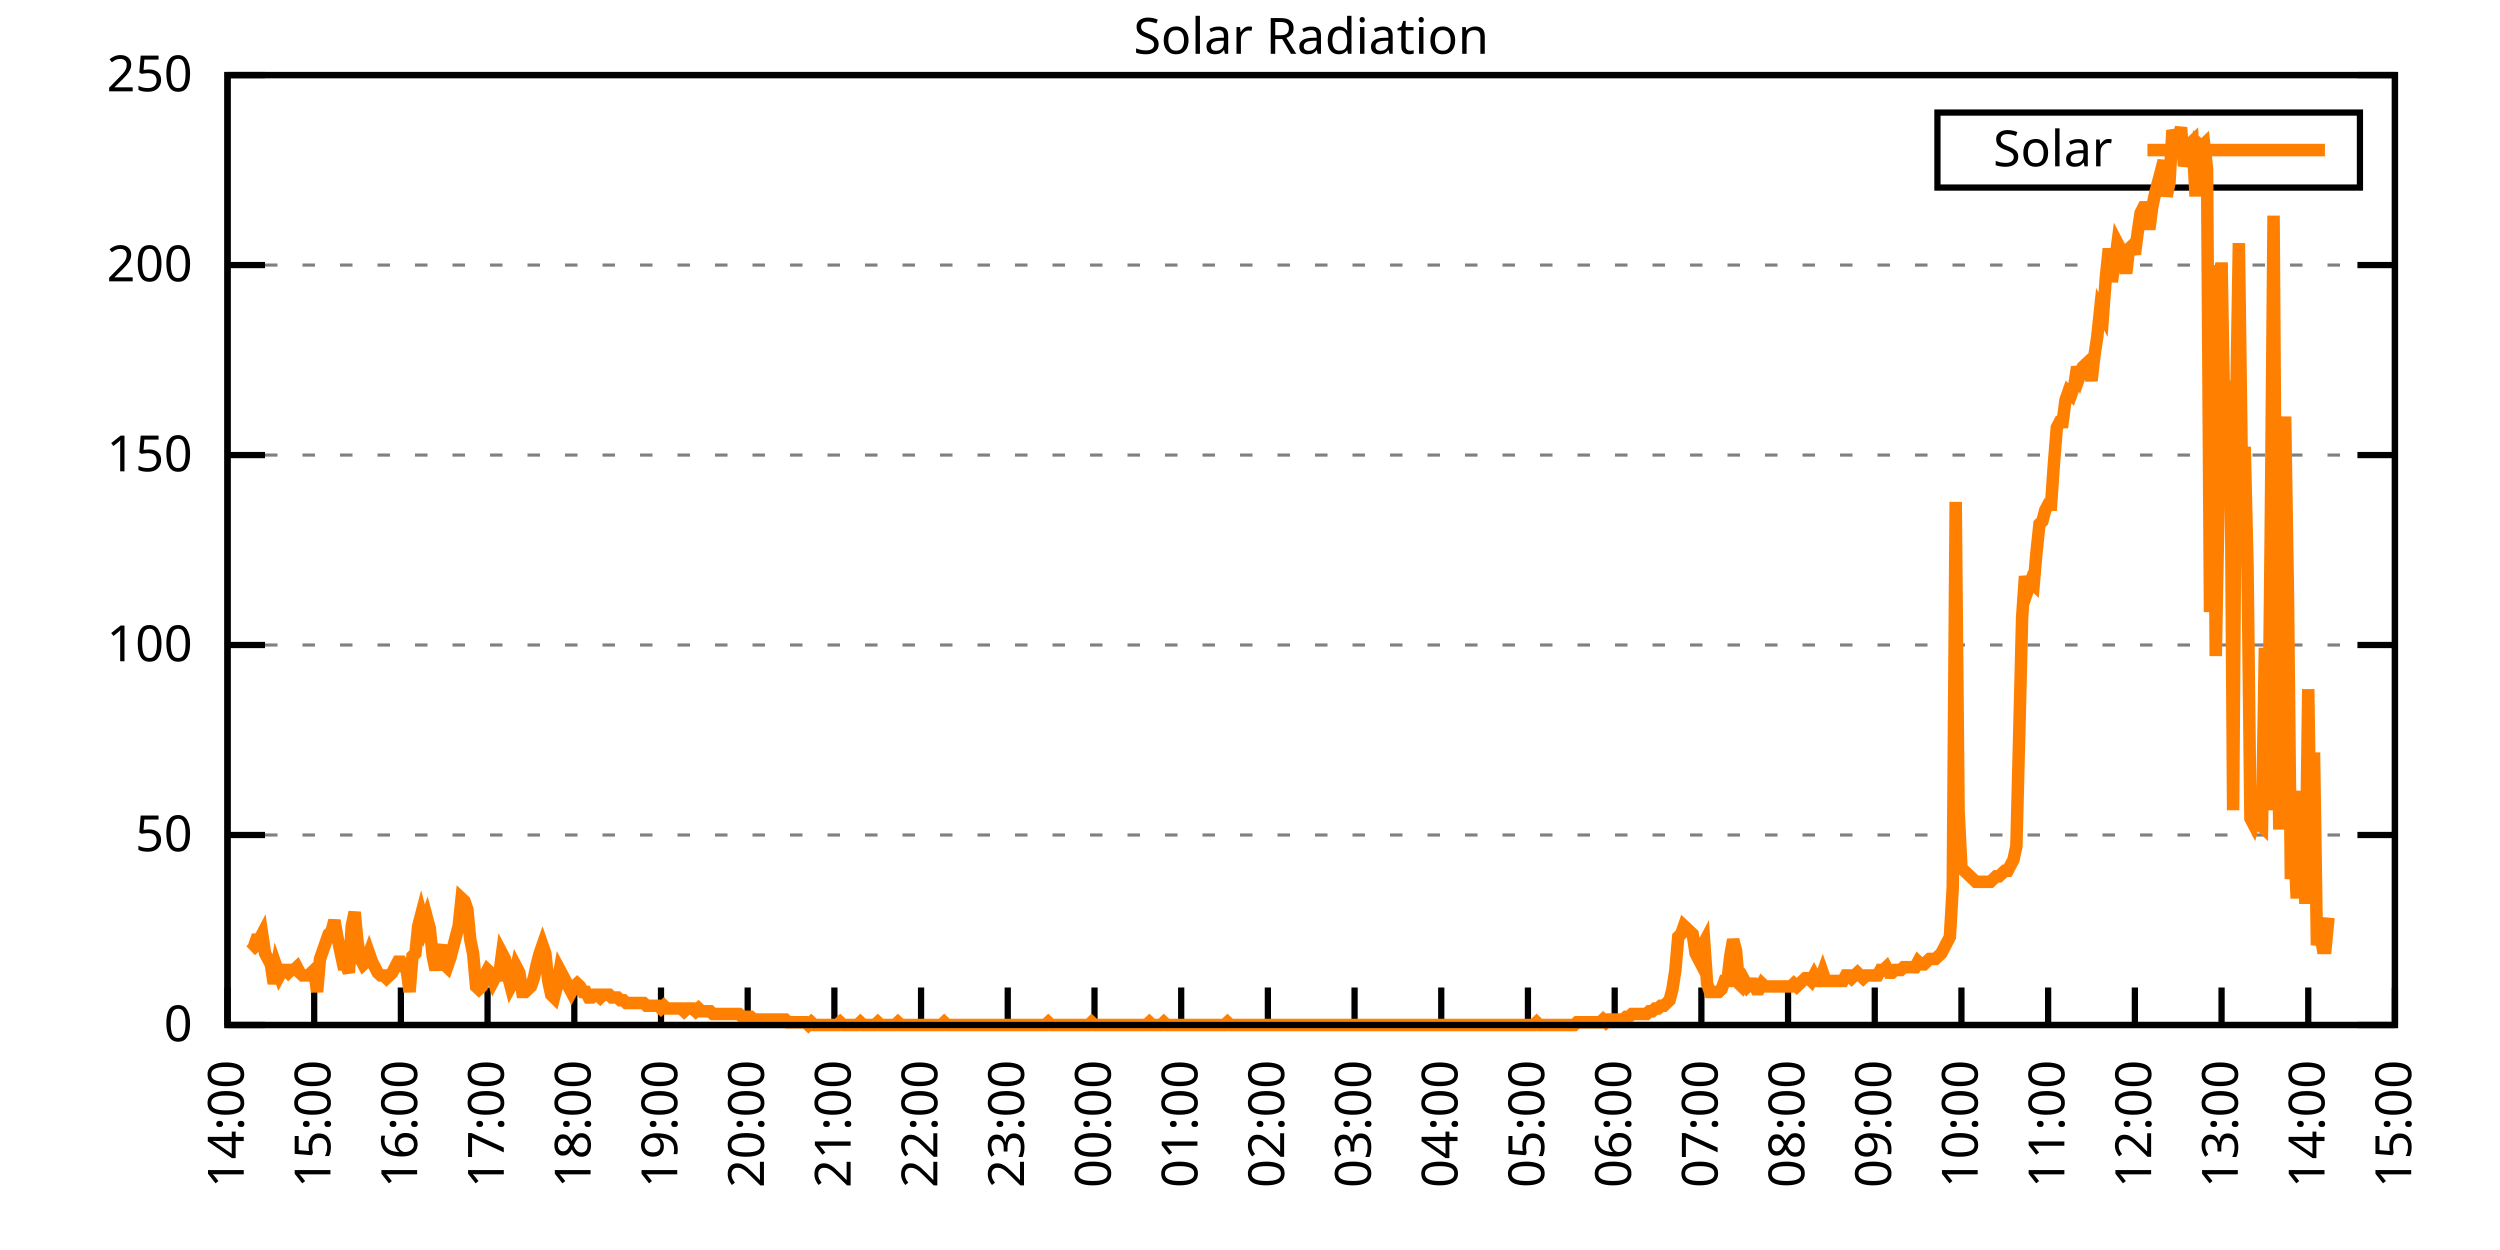
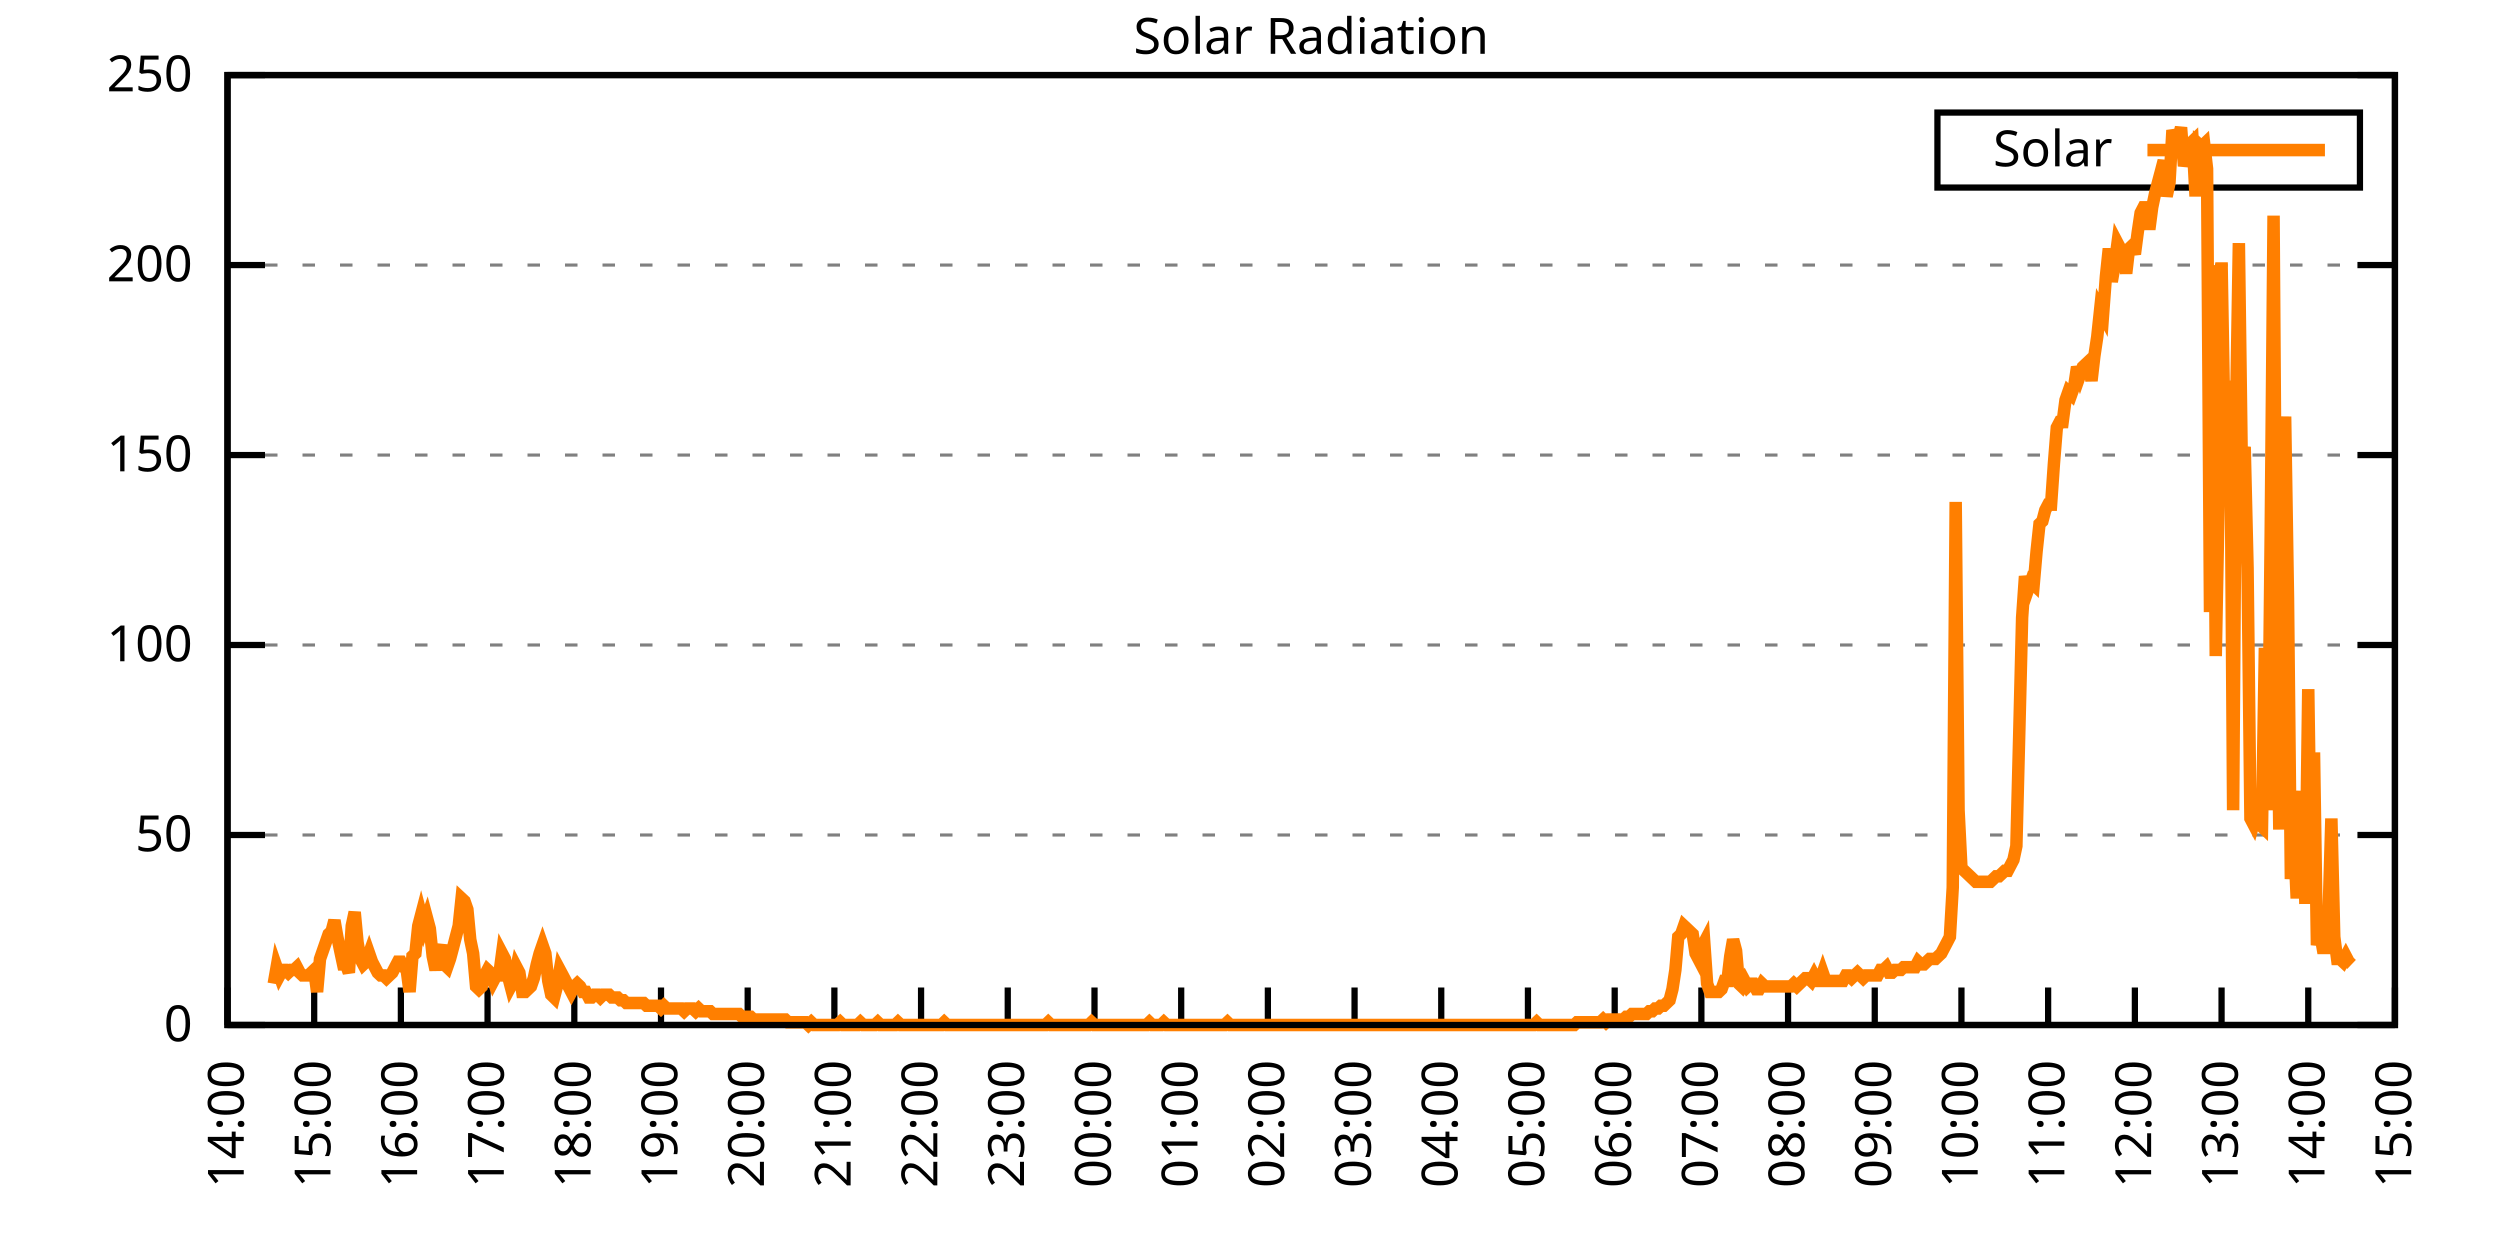
<svg xmlns="http://www.w3.org/2000/svg" xmlns:xlink="http://www.w3.org/1999/xlink" width="400" height="200" viewBox="0 0 400 200">
  <g id="gnuplot_canvas">
    <rect x="0" y="0" width="400" height="200" fill="none" />
    <defs>
      <circle id="gpDot" r="0.5" stroke-width="0.5" stroke="currentColor" />
      <path id="gpPt0" stroke-width="0.333" stroke="currentColor" d="M-1,0 h2 M0,-1 v2" />
      <path id="gpPt1" stroke-width="0.333" stroke="currentColor" d="M-1,-1 L1,1 M1,-1 L-1,1" />
      <path id="gpPt2" stroke-width="0.333" stroke="currentColor" d="M-1,0 L1,0 M0,-1 L0,1 M-1,-1 L1,1 M-1,1 L1,-1" />
      <rect id="gpPt3" stroke-width="0.333" stroke="currentColor" x="-1" y="-1" width="2" height="2" />
      <rect id="gpPt4" stroke-width="0.333" stroke="currentColor" fill="currentColor" x="-1" y="-1" width="2" height="2" />
      <circle id="gpPt5" stroke-width="0.333" stroke="currentColor" cx="0" cy="0" r="1" />
      <use xlink:href="#gpPt5" id="gpPt6" fill="currentColor" stroke="none" />
      <path id="gpPt7" stroke-width="0.333" stroke="currentColor" d="M0,-1.33 L-1.33,0.67 L1.33,0.67 z" />
      <use xlink:href="#gpPt7" id="gpPt8" fill="currentColor" stroke="none" />
      <use xlink:href="#gpPt7" id="gpPt9" stroke="currentColor" transform="rotate(180)" />
      <use xlink:href="#gpPt9" id="gpPt10" fill="currentColor" stroke="none" />
      <use xlink:href="#gpPt3" id="gpPt11" stroke="currentColor" transform="rotate(45)" />
      <use xlink:href="#gpPt11" id="gpPt12" fill="currentColor" stroke="none" />
      <path id="gpPt13" stroke-width="0.333" stroke="currentColor" d="M0,1.330 L1.265,0.411 L0.782,-1.067 L-0.782,-1.076 L-1.265,0.411 z" />
      <use xlink:href="#gpPt13" id="gpPt14" fill="currentColor" stroke="none" />
      <filter id="textbox" filterUnits="objectBoundingBox" x="0" y="0" height="1" width="1">
        <feFlood flood-color="white" flood-opacity="1" result="bgnd" />
        <feComposite in="SourceGraphic" in2="bgnd" operator="atop" />
      </filter>
      <filter id="greybox" filterUnits="objectBoundingBox" x="0" y="0" height="1" width="1">
        <feFlood flood-color="lightgrey" flood-opacity="1" result="grey" />
        <feComposite in="SourceGraphic" in2="grey" operator="atop" />
      </filter>
    </defs>
    <g fill="none" color="white" stroke="currentColor" stroke-width="1.00" stroke-linecap="butt" stroke-linejoin="miter">
</g>
    <g fill="none" color="black" stroke="currentColor" stroke-width="1.00" stroke-linecap="butt" stroke-linejoin="miter">
      <g stroke="none" shape-rendering="crispEdges">
        <polygon fill="rgb(255, 255, 255)" points="36.40,164.00 383.18,164.00 383.18,12.02 36.40,12.02 " />
      </g>
    </g>
    <g fill="none" color="black" stroke="currentColor" stroke-width="1.00" stroke-linecap="butt" stroke-linejoin="miter">
</g>
    <g fill="none" color="black" stroke="black" stroke-width="0.50" stroke-linecap="butt" stroke-linejoin="miter">
</g>
    <g fill="none" color="gray" stroke="currentColor" stroke-width="0.50" stroke-linecap="butt" stroke-linejoin="miter">
      <path stroke="gray" stroke-dasharray="2,4" class="gridline" d="M36.40,164.00 L383.19,164.00  " />
    </g>
    <g fill="none" color="gray" stroke="gray" stroke-width="1.00" stroke-linecap="butt" stroke-linejoin="miter">
</g>
    <g fill="none" color="black" stroke="currentColor" stroke-width="1.00" stroke-linecap="butt" stroke-linejoin="miter">
      <path stroke="black" d="M36.40,164.00 L42.40,164.00 M383.19,164.00 L377.19,164.00  " />
      <g transform="translate(30.80,166.60)" stroke="none" fill="black" font-family="Sans" font-size="8.00" text-anchor="end">
        <text>
          <tspan font-family="Sans"> 0</tspan>
        </text>
      </g>
    </g>
    <g fill="none" color="black" stroke="currentColor" stroke-width="1.00" stroke-linecap="butt" stroke-linejoin="miter">
</g>
    <g fill="none" color="black" stroke="black" stroke-width="0.50" stroke-linecap="butt" stroke-linejoin="miter">
</g>
    <g fill="none" color="gray" stroke="currentColor" stroke-width="0.50" stroke-linecap="butt" stroke-linejoin="miter">
      <path stroke="gray" stroke-dasharray="2,4" class="gridline" d="M36.40,133.60 L383.19,133.60  " />
    </g>
    <g fill="none" color="gray" stroke="gray" stroke-width="1.00" stroke-linecap="butt" stroke-linejoin="miter">
</g>
    <g fill="none" color="black" stroke="currentColor" stroke-width="1.00" stroke-linecap="butt" stroke-linejoin="miter">
      <path stroke="black" d="M36.40,133.60 L42.40,133.60 M383.19,133.60 L377.19,133.60  " />
      <g transform="translate(30.80,136.20)" stroke="none" fill="black" font-family="Sans" font-size="8.00" text-anchor="end">
        <text>
          <tspan font-family="Sans"> 50</tspan>
        </text>
      </g>
    </g>
    <g fill="none" color="black" stroke="currentColor" stroke-width="1.00" stroke-linecap="butt" stroke-linejoin="miter">
</g>
    <g fill="none" color="black" stroke="black" stroke-width="0.50" stroke-linecap="butt" stroke-linejoin="miter">
</g>
    <g fill="none" color="gray" stroke="currentColor" stroke-width="0.50" stroke-linecap="butt" stroke-linejoin="miter">
      <path stroke="gray" stroke-dasharray="2,4" class="gridline" d="M36.40,103.20 L383.19,103.20  " />
    </g>
    <g fill="none" color="gray" stroke="gray" stroke-width="1.00" stroke-linecap="butt" stroke-linejoin="miter">
</g>
    <g fill="none" color="black" stroke="currentColor" stroke-width="1.00" stroke-linecap="butt" stroke-linejoin="miter">
      <path stroke="black" d="M36.40,103.20 L42.40,103.20 M383.19,103.20 L377.19,103.20  " />
      <g transform="translate(30.80,105.80)" stroke="none" fill="black" font-family="Sans" font-size="8.00" text-anchor="end">
        <text>
          <tspan font-family="Sans"> 100</tspan>
        </text>
      </g>
    </g>
    <g fill="none" color="black" stroke="currentColor" stroke-width="1.00" stroke-linecap="butt" stroke-linejoin="miter">
</g>
    <g fill="none" color="black" stroke="black" stroke-width="0.50" stroke-linecap="butt" stroke-linejoin="miter">
</g>
    <g fill="none" color="gray" stroke="currentColor" stroke-width="0.50" stroke-linecap="butt" stroke-linejoin="miter">
      <path stroke="gray" stroke-dasharray="2,4" class="gridline" d="M36.40,72.81 L383.19,72.81  " />
    </g>
    <g fill="none" color="gray" stroke="gray" stroke-width="1.00" stroke-linecap="butt" stroke-linejoin="miter">
</g>
    <g fill="none" color="black" stroke="currentColor" stroke-width="1.00" stroke-linecap="butt" stroke-linejoin="miter">
      <path stroke="black" d="M36.40,72.81 L42.40,72.81 M383.19,72.81 L377.19,72.81  " />
      <g transform="translate(30.80,75.41)" stroke="none" fill="black" font-family="Sans" font-size="8.00" text-anchor="end">
        <text>
          <tspan font-family="Sans"> 150</tspan>
        </text>
      </g>
    </g>
    <g fill="none" color="black" stroke="currentColor" stroke-width="1.00" stroke-linecap="butt" stroke-linejoin="miter">
</g>
    <g fill="none" color="black" stroke="black" stroke-width="0.50" stroke-linecap="butt" stroke-linejoin="miter">
</g>
    <g fill="none" color="gray" stroke="currentColor" stroke-width="0.50" stroke-linecap="butt" stroke-linejoin="miter">
      <path stroke="gray" stroke-dasharray="2,4" class="gridline" d="M36.40,42.41 L383.19,42.41  " />
    </g>
    <g fill="none" color="gray" stroke="gray" stroke-width="1.00" stroke-linecap="butt" stroke-linejoin="miter">
</g>
    <g fill="none" color="black" stroke="currentColor" stroke-width="1.00" stroke-linecap="butt" stroke-linejoin="miter">
      <path stroke="black" d="M36.40,42.41 L42.40,42.41 M383.19,42.41 L377.19,42.41  " />
      <g transform="translate(30.80,45.01)" stroke="none" fill="black" font-family="Sans" font-size="8.00" text-anchor="end">
        <text>
          <tspan font-family="Sans"> 200</tspan>
        </text>
      </g>
    </g>
    <g fill="none" color="black" stroke="currentColor" stroke-width="1.00" stroke-linecap="butt" stroke-linejoin="miter">
</g>
    <g fill="none" color="black" stroke="black" stroke-width="0.50" stroke-linecap="butt" stroke-linejoin="miter">
</g>
    <g fill="none" color="gray" stroke="currentColor" stroke-width="0.50" stroke-linecap="butt" stroke-linejoin="miter">
      <path stroke="gray" stroke-dasharray="2,4" class="gridline" d="M36.40,12.01 L383.19,12.01  " />
    </g>
    <g fill="none" color="gray" stroke="gray" stroke-width="1.00" stroke-linecap="butt" stroke-linejoin="miter">
</g>
    <g fill="none" color="black" stroke="currentColor" stroke-width="1.00" stroke-linecap="butt" stroke-linejoin="miter">
      <path stroke="black" d="M36.40,12.01 L42.40,12.01 M383.19,12.01 L377.19,12.01  " />
      <g transform="translate(30.80,14.61)" stroke="none" fill="black" font-family="Sans" font-size="8.00" text-anchor="end">
        <text>
          <tspan font-family="Sans"> 250</tspan>
        </text>
      </g>
    </g>
    <g fill="none" color="black" stroke="currentColor" stroke-width="1.00" stroke-linecap="butt" stroke-linejoin="miter">
      <path stroke="black" d="M36.40,164.00 L36.40,158.00  " />
      <g transform="translate(39.00,169.60) rotate(270.00)" stroke="none" fill="black" font-family="Sans" font-size="8.00" text-anchor="end">
        <text>
          <tspan font-family="Sans">14:00</tspan>
        </text>
      </g>
    </g>
    <g fill="none" color="black" stroke="currentColor" stroke-width="1.00" stroke-linecap="butt" stroke-linejoin="miter">
      <path stroke="black" d="M50.27,164.00 L50.27,158.00  " />
      <g transform="translate(52.87,169.60) rotate(270.00)" stroke="none" fill="black" font-family="Sans" font-size="8.00" text-anchor="end">
        <text>
          <tspan font-family="Sans">15:00</tspan>
        </text>
      </g>
    </g>
    <g fill="none" color="black" stroke="currentColor" stroke-width="1.00" stroke-linecap="butt" stroke-linejoin="miter">
      <path stroke="black" d="M64.14,164.00 L64.14,158.00  " />
      <g transform="translate(66.74,169.60) rotate(270.00)" stroke="none" fill="black" font-family="Sans" font-size="8.00" text-anchor="end">
        <text>
          <tspan font-family="Sans">16:00</tspan>
        </text>
      </g>
    </g>
    <g fill="none" color="black" stroke="currentColor" stroke-width="1.00" stroke-linecap="butt" stroke-linejoin="miter">
      <path stroke="black" d="M78.01,164.00 L78.01,158.00  " />
      <g transform="translate(80.61,169.60) rotate(270.00)" stroke="none" fill="black" font-family="Sans" font-size="8.00" text-anchor="end">
        <text>
          <tspan font-family="Sans">17:00</tspan>
        </text>
      </g>
    </g>
    <g fill="none" color="black" stroke="currentColor" stroke-width="1.00" stroke-linecap="butt" stroke-linejoin="miter">
      <path stroke="black" d="M91.89,164.00 L91.89,158.00  " />
      <g transform="translate(94.49,169.60) rotate(270.00)" stroke="none" fill="black" font-family="Sans" font-size="8.00" text-anchor="end">
        <text>
          <tspan font-family="Sans">18:00</tspan>
        </text>
      </g>
    </g>
    <g fill="none" color="black" stroke="currentColor" stroke-width="1.00" stroke-linecap="butt" stroke-linejoin="miter">
      <path stroke="black" d="M105.76,164.00 L105.76,158.00  " />
      <g transform="translate(108.36,169.60) rotate(270.00)" stroke="none" fill="black" font-family="Sans" font-size="8.00" text-anchor="end">
        <text>
          <tspan font-family="Sans">19:00</tspan>
        </text>
      </g>
    </g>
    <g fill="none" color="black" stroke="currentColor" stroke-width="1.00" stroke-linecap="butt" stroke-linejoin="miter">
      <path stroke="black" d="M119.63,164.00 L119.63,158.00  " />
      <g transform="translate(122.23,169.60) rotate(270.00)" stroke="none" fill="black" font-family="Sans" font-size="8.00" text-anchor="end">
        <text>
          <tspan font-family="Sans">20:00</tspan>
        </text>
      </g>
    </g>
    <g fill="none" color="black" stroke="currentColor" stroke-width="1.00" stroke-linecap="butt" stroke-linejoin="miter">
      <path stroke="black" d="M133.50,164.00 L133.50,158.00  " />
      <g transform="translate(136.10,169.60) rotate(270.00)" stroke="none" fill="black" font-family="Sans" font-size="8.00" text-anchor="end">
        <text>
          <tspan font-family="Sans">21:00</tspan>
        </text>
      </g>
    </g>
    <g fill="none" color="black" stroke="currentColor" stroke-width="1.00" stroke-linecap="butt" stroke-linejoin="miter">
      <path stroke="black" d="M147.37,164.00 L147.37,158.00  " />
      <g transform="translate(149.97,169.60) rotate(270.00)" stroke="none" fill="black" font-family="Sans" font-size="8.00" text-anchor="end">
        <text>
          <tspan font-family="Sans">22:00</tspan>
        </text>
      </g>
    </g>
    <g fill="none" color="black" stroke="currentColor" stroke-width="1.00" stroke-linecap="butt" stroke-linejoin="miter">
      <path stroke="black" d="M161.24,164.00 L161.24,158.00  " />
      <g transform="translate(163.84,169.60) rotate(270.00)" stroke="none" fill="black" font-family="Sans" font-size="8.00" text-anchor="end">
        <text>
          <tspan font-family="Sans">23:00</tspan>
        </text>
      </g>
    </g>
    <g fill="none" color="black" stroke="currentColor" stroke-width="1.00" stroke-linecap="butt" stroke-linejoin="miter">
      <path stroke="black" d="M175.12,164.00 L175.12,158.00  " />
      <g transform="translate(177.72,169.60) rotate(270.00)" stroke="none" fill="black" font-family="Sans" font-size="8.00" text-anchor="end">
        <text>
          <tspan font-family="Sans">00:00</tspan>
        </text>
      </g>
    </g>
    <g fill="none" color="black" stroke="currentColor" stroke-width="1.00" stroke-linecap="butt" stroke-linejoin="miter">
      <path stroke="black" d="M188.99,164.00 L188.99,158.00  " />
      <g transform="translate(191.59,169.60) rotate(270.00)" stroke="none" fill="black" font-family="Sans" font-size="8.00" text-anchor="end">
        <text>
          <tspan font-family="Sans">01:00</tspan>
        </text>
      </g>
    </g>
    <g fill="none" color="black" stroke="currentColor" stroke-width="1.00" stroke-linecap="butt" stroke-linejoin="miter">
      <path stroke="black" d="M202.86,164.00 L202.86,158.00  " />
      <g transform="translate(205.46,169.60) rotate(270.00)" stroke="none" fill="black" font-family="Sans" font-size="8.00" text-anchor="end">
        <text>
          <tspan font-family="Sans">02:00</tspan>
        </text>
      </g>
    </g>
    <g fill="none" color="black" stroke="currentColor" stroke-width="1.00" stroke-linecap="butt" stroke-linejoin="miter">
      <path stroke="black" d="M216.73,164.00 L216.73,158.00  " />
      <g transform="translate(219.33,169.60) rotate(270.00)" stroke="none" fill="black" font-family="Sans" font-size="8.00" text-anchor="end">
        <text>
          <tspan font-family="Sans">03:00</tspan>
        </text>
      </g>
    </g>
    <g fill="none" color="black" stroke="currentColor" stroke-width="1.00" stroke-linecap="butt" stroke-linejoin="miter">
      <path stroke="black" d="M230.60,164.00 L230.60,158.00  " />
      <g transform="translate(233.20,169.60) rotate(270.00)" stroke="none" fill="black" font-family="Sans" font-size="8.00" text-anchor="end">
        <text>
          <tspan font-family="Sans">04:00</tspan>
        </text>
      </g>
    </g>
    <g fill="none" color="black" stroke="currentColor" stroke-width="1.00" stroke-linecap="butt" stroke-linejoin="miter">
      <path stroke="black" d="M244.47,164.00 L244.47,158.00  " />
      <g transform="translate(247.07,169.60) rotate(270.00)" stroke="none" fill="black" font-family="Sans" font-size="8.00" text-anchor="end">
        <text>
          <tspan font-family="Sans">05:00</tspan>
        </text>
      </g>
    </g>
    <g fill="none" color="black" stroke="currentColor" stroke-width="1.00" stroke-linecap="butt" stroke-linejoin="miter">
      <path stroke="black" d="M258.35,164.00 L258.35,158.00  " />
      <g transform="translate(260.95,169.60) rotate(270.00)" stroke="none" fill="black" font-family="Sans" font-size="8.00" text-anchor="end">
        <text>
          <tspan font-family="Sans">06:00</tspan>
        </text>
      </g>
    </g>
    <g fill="none" color="black" stroke="currentColor" stroke-width="1.00" stroke-linecap="butt" stroke-linejoin="miter">
      <path stroke="black" d="M272.22,164.00 L272.22,158.00  " />
      <g transform="translate(274.82,169.60) rotate(270.00)" stroke="none" fill="black" font-family="Sans" font-size="8.00" text-anchor="end">
        <text>
          <tspan font-family="Sans">07:00</tspan>
        </text>
      </g>
    </g>
    <g fill="none" color="black" stroke="currentColor" stroke-width="1.00" stroke-linecap="butt" stroke-linejoin="miter">
      <path stroke="black" d="M286.09,164.00 L286.09,158.00  " />
      <g transform="translate(288.69,169.60) rotate(270.00)" stroke="none" fill="black" font-family="Sans" font-size="8.00" text-anchor="end">
        <text>
          <tspan font-family="Sans">08:00</tspan>
        </text>
      </g>
    </g>
    <g fill="none" color="black" stroke="currentColor" stroke-width="1.00" stroke-linecap="butt" stroke-linejoin="miter">
      <path stroke="black" d="M299.96,164.00 L299.96,158.00  " />
      <g transform="translate(302.56,169.60) rotate(270.00)" stroke="none" fill="black" font-family="Sans" font-size="8.00" text-anchor="end">
        <text>
          <tspan font-family="Sans">09:00</tspan>
        </text>
      </g>
    </g>
    <g fill="none" color="black" stroke="currentColor" stroke-width="1.00" stroke-linecap="butt" stroke-linejoin="miter">
      <path stroke="black" d="M313.83,164.00 L313.83,158.00  " />
      <g transform="translate(316.43,169.60) rotate(270.00)" stroke="none" fill="black" font-family="Sans" font-size="8.00" text-anchor="end">
        <text>
          <tspan font-family="Sans">10:00</tspan>
        </text>
      </g>
    </g>
    <g fill="none" color="black" stroke="currentColor" stroke-width="1.00" stroke-linecap="butt" stroke-linejoin="miter">
      <path stroke="black" d="M327.70,164.00 L327.70,158.00  " />
      <g transform="translate(330.30,169.60) rotate(270.00)" stroke="none" fill="black" font-family="Sans" font-size="8.00" text-anchor="end">
        <text>
          <tspan font-family="Sans">11:00</tspan>
        </text>
      </g>
    </g>
    <g fill="none" color="black" stroke="currentColor" stroke-width="1.00" stroke-linecap="butt" stroke-linejoin="miter">
      <path stroke="black" d="M341.58,164.00 L341.58,158.00  " />
      <g transform="translate(344.18,169.60) rotate(270.00)" stroke="none" fill="black" font-family="Sans" font-size="8.00" text-anchor="end">
        <text>
          <tspan font-family="Sans">12:00</tspan>
        </text>
      </g>
    </g>
    <g fill="none" color="black" stroke="currentColor" stroke-width="1.00" stroke-linecap="butt" stroke-linejoin="miter">
      <path stroke="black" d="M355.45,164.00 L355.45,158.00  " />
      <g transform="translate(358.05,169.60) rotate(270.00)" stroke="none" fill="black" font-family="Sans" font-size="8.00" text-anchor="end">
        <text>
          <tspan font-family="Sans">13:00</tspan>
        </text>
      </g>
    </g>
    <g fill="none" color="black" stroke="currentColor" stroke-width="1.00" stroke-linecap="butt" stroke-linejoin="miter">
      <path stroke="black" d="M369.32,164.00 L369.32,158.00  " />
      <g transform="translate(371.92,169.60) rotate(270.00)" stroke="none" fill="black" font-family="Sans" font-size="8.00" text-anchor="end">
        <text>
          <tspan font-family="Sans">14:00</tspan>
        </text>
      </g>
    </g>
    <g fill="none" color="black" stroke="currentColor" stroke-width="1.00" stroke-linecap="butt" stroke-linejoin="miter">
      <path stroke="black" d="M383.19,164.00 L383.19,158.00  " />
      <g transform="translate(385.79,169.60) rotate(270.00)" stroke="none" fill="black" font-family="Sans" font-size="8.00" text-anchor="end">
        <text>
          <tspan font-family="Sans">15:00</tspan>
        </text>
      </g>
    </g>
    <g fill="none" color="black" stroke="currentColor" stroke-width="1.00" stroke-linecap="butt" stroke-linejoin="miter">
</g>
    <g fill="none" color="black" stroke="currentColor" stroke-width="1.00" stroke-linecap="butt" stroke-linejoin="miter">
      <path stroke="black" d="M36.40,12.01 L36.40,164.00 L383.19,164.00 L383.19,12.01 L36.40,12.01 Z  " />
    </g>
    <g fill="none" color="black" stroke="currentColor" stroke-width="1.00" stroke-linecap="butt" stroke-linejoin="miter">
</g>
    <g fill="none" color="black" stroke="currentColor" stroke-width="1.00" stroke-linecap="butt" stroke-linejoin="miter">
      <path stroke="black" d="M309.99,30.01 L309.99,18.01 L377.59,18.01 L377.59,30.01 L309.99,30.01 Z  " />
    </g>
    <g id="Solar_Radiation_plot_1">
      <g fill="none" color="white" stroke="black" stroke-width="2.00" stroke-linecap="butt" stroke-linejoin="miter">
</g>
      <g fill="none" color="black" stroke="currentColor" stroke-width="2.00" stroke-linecap="butt" stroke-linejoin="miter">
        <g transform="translate(337.99,26.61)" stroke="none" fill="black" font-family="Sans" font-size="8.00" text-anchor="end">
          <text>
            <tspan font-family="Sans">Solar</tspan>
          </text>
        </g>
      </g>
      <g fill="none" color="black" stroke="currentColor" stroke-width="2.00" stroke-linecap="butt" stroke-linejoin="miter">
-         <path stroke="rgb(255, 127,   0)" d="M343.59,24.01 L371.99,24.01 M40.10,152.11 L40.56,151.67 L41.02,150.34 L41.49,150.34 L41.95,149.46 L42.41,152.55   L42.87,153.43 L43.34,154.31 L43.80,157.39 L44.26,154.75 L44.72,156.07 L45.19,155.19 L45.65,155.19 L46.11,155.63   L46.57,155.19 L47.03,155.19 L47.50,154.75 L47.96,155.63 L48.42,156.07 L48.88,156.07 L49.35,156.07 L49.81,155.63   L50.27,155.19 L50.73,158.71 L51.20,153.43 L51.66,152.11 L52.12,150.79 L52.58,149.46 L53.05,149.02 L53.51,147.26   L53.97,149.90 L54.43,152.11 L54.90,154.31 L55.36,154.31 L55.82,155.63 L56.28,148.14 L56.75,145.94 L57.21,150.79   L57.67,153.43 L58.13,154.31 L58.59,153.87 L59.06,152.55 L59.52,153.87 L59.98,154.75 L60.44,155.63 L60.91,156.07   L61.37,156.07 L61.83,156.51 L62.29,156.07 L62.76,155.63 L63.22,154.75 L63.68,153.87 L64.14,153.87 L64.61,154.75   L65.07,155.19 L65.53,158.71 L65.99,152.99 L66.46,152.55 L66.92,148.14 L67.38,146.38 L67.84,148.14 L68.30,146.82   L68.77,148.58 L69.23,152.99 L69.69,155.19 L70.15,152.55 L70.62,151.23 L71.08,154.31 L71.54,154.75 L72.00,153.43   L72.47,151.67 L72.93,149.90 L73.39,148.14 L73.85,143.74 L74.32,144.18 L74.78,145.50 L75.24,150.34 L75.70,152.55   L76.17,157.83 L76.63,158.27 L77.09,157.83 L77.55,156.07 L78.01,155.19 L78.48,155.63 L78.94,156.95 L79.40,156.07   L79.86,156.07 L80.33,152.55 L80.79,153.43 L81.25,156.07 L81.71,157.83 L82.18,156.95 L82.64,154.75 L83.10,155.63   L83.56,158.71 L84.03,158.71 L84.49,158.27 L84.95,157.83 L85.41,156.51 L85.88,154.31 L86.34,152.55 L86.80,151.23   L87.26,152.55 L87.72,156.95 L88.19,159.15 L88.65,159.60 L89.11,157.83 L89.57,155.19 L90.04,156.07 L90.50,156.95   L90.96,157.83 L91.42,158.71 L91.89,157.83 L92.35,157.39 L92.81,157.83 L93.27,158.71 L93.74,158.71 L94.20,159.60   L94.66,159.60 L95.12,159.15 L95.59,159.15 L96.05,159.60 L96.51,159.15 L96.97,159.15 L97.44,159.15 L97.90,159.60   L98.36,159.60 L98.82,159.60 L99.28,160.04 L99.75,160.04 L100.21,160.48 L100.67,160.48 L101.13,160.48 L101.60,160.48   L102.06,160.48 L102.52,160.48 L102.98,160.48 L103.45,160.92 L103.91,160.92 L104.37,160.92 L104.83,160.92 L105.30,160.92   L105.76,161.36 L106.22,160.92 L106.68,161.36 L107.15,161.36 L107.61,161.36 L108.07,161.36 L108.53,161.36 L108.99,161.36   L109.46,161.80 L109.92,161.36 L110.38,161.36 L110.84,161.36 L111.31,161.80 L111.77,161.36 L112.23,161.80 L112.69,161.80   L113.16,161.80 L113.62,161.80 L114.08,162.24 L114.54,162.24 L115.01,162.24 L115.47,162.24 L115.93,162.24 L116.39,162.24   L116.86,162.24 L117.32,162.24 L117.78,162.24 L118.24,162.24 L118.70,162.68 L119.17,162.68 L119.63,162.68 L120.09,162.68   L120.55,163.12 L121.02,163.12 L121.48,163.12 L121.94,163.12 L122.40,163.12 L122.87,163.12 L123.33,163.12 L123.79,163.12   L124.25,163.12 L124.72,163.12 L125.18,163.12 L125.64,163.12 L126.10,163.56 L126.57,163.56 L127.03,163.56 L127.49,163.56   L127.95,163.56 L128.41,163.56 L128.88,163.56 L129.34,164.00 L129.80,163.56 L130.26,164.00 L130.73,164.00 L131.19,164.00   L131.65,164.00 L132.11,164.00 L132.58,164.00 L133.04,164.00 L133.50,164.00 L133.96,164.00 L134.43,163.56 L134.89,164.00   L135.35,164.00 L135.81,164.00 L136.28,164.00 L136.74,164.00 L137.20,164.00 L137.66,163.56 L138.13,164.00 L138.59,164.00   L139.05,164.00 L139.51,164.00 L139.97,164.00 L140.44,163.56 L140.90,164.00 L141.36,164.00 L141.82,164.00 L142.29,164.00   L142.75,164.00 L143.21,164.00 L143.67,163.56 L144.14,164.00 L144.60,164.00 L145.06,164.00 L145.52,164.00 L145.99,164.00   L146.45,164.00 L146.91,164.00 L147.37,164.00 L147.84,164.00 L148.30,164.00 L148.76,164.00 L149.22,164.00 L149.68,164.00   L150.15,164.00 L150.61,164.00 L151.07,163.56 L151.53,164.00 L152.00,164.00 L152.46,164.00 L152.92,164.00 L153.38,164.00   L153.85,164.00 L154.31,164.00 L154.77,164.00 L155.23,164.00 L155.70,164.00 L156.16,164.00 L156.62,164.00 L157.08,164.00   L157.55,164.00 L158.01,164.00 L158.47,164.00 L158.93,164.00 L159.39,164.00 L159.86,164.00 L160.32,164.00 L160.78,164.00   L161.24,164.00 L161.71,164.00 L162.17,164.00 L162.63,164.00 L163.09,164.00 L163.56,164.00 L164.02,164.00 L164.48,164.00   L164.94,164.00 L165.41,164.00 L165.87,164.00 L166.33,164.00 L166.79,164.00 L167.26,164.00 L167.72,163.56 L168.18,164.00   L168.64,164.00 L169.10,164.00 L169.57,164.00 L170.03,164.00 L170.49,164.00 L170.95,164.00 L171.42,164.00 L171.88,164.00   L172.34,164.00 L172.80,164.00 L173.27,164.00 L173.73,164.00 L174.19,164.00 L174.65,163.56 L175.12,164.00 L175.58,164.00   L176.04,164.00 L176.50,164.00 L176.97,164.00 L177.43,164.00 L177.89,164.00 L178.35,164.00 L178.82,164.00 L179.28,164.00   L179.74,164.00 L180.20,164.00 L180.66,164.00 L181.13,164.00 L181.59,164.00 L182.05,164.00 L182.51,164.00 L182.98,164.00   L183.44,164.00 L183.90,163.56 L184.36,164.00 L184.83,164.00 L185.29,164.00 L185.75,164.00 L186.21,163.56 L186.68,164.00   L187.14,164.00 L187.60,164.00 L188.06,164.00 L188.53,164.00 L188.99,164.00 L189.45,164.00 L189.91,164.00 L190.37,164.00   L190.84,164.00 L191.30,164.00 L191.76,164.00 L192.22,164.00 L192.69,164.00 L193.15,164.00 L193.61,164.00 L194.07,164.00   L194.54,164.00 L195.00,164.00 L195.46,164.00 L195.92,164.00 L196.39,163.56 L196.85,164.00 L197.31,164.00 L197.77,164.00   L198.24,164.00 L198.70,164.00 L199.16,164.00 L199.62,164.00 L200.08,164.00 L200.55,164.00 L201.01,164.00 L201.47,164.00   L201.93,164.00 L202.40,164.00 L202.86,164.00 L203.32,164.00 L203.78,164.00 L204.25,164.00 L204.71,164.00 L205.17,164.00   L205.63,164.00 L206.10,164.00 L206.56,164.00 L207.02,164.00 L207.48,164.00 L207.95,164.00 L208.41,164.00 L208.87,164.00   L209.33,164.00 L209.80,164.00 L210.26,164.00 L210.72,164.00 L211.18,164.00 L211.64,164.00 L212.11,164.00 L212.57,164.00   L213.03,164.00 L213.49,164.00 L213.96,164.00 L214.42,164.00 L214.88,164.00 L215.34,164.00 L215.81,164.00 L216.27,164.00   L216.73,164.00 L217.19,164.00 L217.66,164.00 L218.12,164.00 L218.58,164.00 L219.04,164.00 L219.51,164.00 L219.97,164.00   L220.43,164.00 L220.89,164.00 L221.35,164.00 L221.82,164.00 L222.28,164.00 L222.74,164.00 L223.20,164.00 L223.67,164.00   L224.13,164.00 L224.59,164.00 L225.05,164.00 L225.52,164.00 L225.98,164.00 L226.44,164.00 L226.90,164.00 L227.37,164.00   L227.83,164.00 L228.29,164.00 L228.75,164.00 L229.22,164.00 L229.68,164.00 L230.14,164.00 L230.60,164.00 L231.06,164.00   L231.53,164.00 L231.99,164.00 L232.45,164.00 L232.91,164.00 L233.38,164.00 L233.84,164.00 L234.30,164.00 L234.76,164.00   L235.23,164.00 L235.69,164.00 L236.15,164.00 L236.61,164.00 L237.08,164.00 L237.54,164.00 L238.00,164.00 L238.46,164.00   L238.93,164.00 L239.39,164.00 L239.85,164.00 L240.31,164.00 L240.77,164.00 L241.24,164.00 L241.70,164.00 L242.16,164.00   L242.62,164.00 L243.09,164.00 L243.55,164.00 L244.01,164.00 L244.47,164.00 L244.94,164.00 L245.40,164.00 L245.86,163.56   L246.32,164.00 L246.79,164.00 L247.25,164.00 L247.71,164.00 L248.17,164.00 L248.64,164.00 L249.10,164.00 L249.56,164.00   L250.02,164.00 L250.49,164.00 L250.95,164.00 L251.41,164.00 L251.87,164.00 L252.33,163.56 L252.80,163.56 L253.26,163.56   L253.72,163.56 L254.18,163.56 L254.65,163.56 L255.11,163.56 L255.57,163.56 L256.03,163.56 L256.50,163.12 L256.96,163.56   L257.42,163.12 L257.88,163.12 L258.35,163.12 L258.81,163.12 L259.27,163.12 L259.73,163.12 L260.20,162.68 L260.66,162.68   L261.12,162.24 L261.58,162.24 L262.04,162.24 L262.51,162.24 L262.97,162.24 L263.43,162.24 L263.89,161.80 L264.36,161.80   L264.82,161.36 L265.28,161.36 L265.74,160.92 L266.21,160.92 L266.67,160.48 L267.13,160.04 L267.59,158.27 L268.06,155.19   L268.52,149.90 L268.98,149.46 L269.44,148.14 L269.91,148.58 L270.37,149.02 L270.83,149.46 L271.29,152.55 L271.75,153.43   L272.22,151.67 L272.68,150.79 L273.14,157.39 L273.60,158.71 L274.07,158.71 L274.53,158.71 L274.99,158.71 L275.45,158.27   L275.92,156.95 L276.38,156.95 L276.84,152.99 L277.30,150.34 L277.77,152.11 L278.23,157.39 L278.69,157.83 L279.15,156.95   L279.62,157.83 L280.08,157.39 L280.54,157.39 L281.00,158.27 L281.46,158.27 L281.93,157.39 L282.39,157.83 L282.85,157.83   L283.31,157.83 L283.78,157.83 L284.24,157.83 L284.70,157.83 L285.16,157.83 L285.63,157.83 L286.09,157.83 L286.55,157.83   L287.01,157.39 L287.48,157.83 L287.94,157.39 L288.40,156.95 L288.86,156.51 L289.33,156.51 L289.79,156.95 L290.25,156.07   L290.71,156.95 L291.18,156.95 L291.64,155.63 L292.10,156.95 L292.56,156.95 L293.02,156.95 L293.49,156.95 L293.95,156.95   L294.41,156.95 L294.87,156.95 L295.34,156.07 L295.80,156.07 L296.26,156.51 L296.72,156.07 L297.19,155.63 L297.65,156.07   L298.11,156.51 L298.57,156.07 L299.04,156.07 L299.50,156.07 L299.96,156.07 L300.42,156.07 L300.89,155.19 L301.35,155.19   L301.81,154.75 L302.27,155.63 L302.73,155.63 L303.20,155.19 L303.66,155.19 L304.12,155.19 L304.58,154.75 L305.05,154.75   L305.51,154.75 L305.97,154.75 L306.43,154.75 L306.90,153.87 L307.36,154.31 L307.82,154.31 L308.28,153.87 L308.75,153.43   L309.21,153.43 L309.67,153.43 L310.13,152.99 L310.60,152.55 L311.06,151.67 L311.52,150.79 L311.98,149.90 L312.44,141.98   L312.91,80.31 L313.37,129.64 L313.83,138.89 L314.29,139.33 L314.76,139.77 L315.22,140.21 L315.68,140.65 L316.14,141.09   L316.61,141.09 L317.07,141.09 L317.53,141.09 L317.99,141.09 L318.46,141.09 L318.92,140.65 L319.38,140.21 L319.84,140.21   L320.31,139.77 L320.77,139.33 L321.23,139.33 L321.69,138.45 L322.15,137.57 L322.62,135.37 L323.08,117.31 L323.54,98.81   L324.00,92.20 L324.47,94.40 L324.93,93.08 L325.39,93.52 L325.85,88.24 L326.32,83.83 L326.78,83.39 L327.24,81.63   L327.70,80.75 L328.17,80.75 L328.63,74.14 L329.09,68.41 L329.55,67.53 L330.02,67.53 L330.48,64.01 L330.94,62.69   L331.40,63.13 L331.87,61.81 L332.33,58.72 L332.79,60.04 L333.25,58.72 L333.71,58.28 L334.18,57.84 L334.64,60.93   L335.10,56.96 L335.56,53.88 L336.03,49.47 L336.49,50.35 L336.95,44.19 L337.41,39.78 L337.88,45.07 L338.34,42.42   L338.80,38.90 L339.26,39.78 L339.73,40.22 L340.19,43.75 L340.65,39.78 L341.11,39.34 L341.58,40.66 L342.04,37.14   L342.50,34.06 L342.96,33.17 L343.42,33.17 L343.89,36.70 L344.35,33.17 L344.81,30.97 L345.27,29.21 L345.74,27.45   L346.20,25.69 L346.66,31.41 L347.12,29.21 L347.59,20.84 L348.05,22.16 L348.51,22.16 L348.97,20.40 L349.44,26.57   L349.90,24.81 L350.36,23.04 L350.82,22.60 L351.29,31.41 L351.75,23.04 L352.21,23.48 L352.67,23.04 L353.13,27.01   L353.60,97.93 L354.06,42.42 L354.52,104.97 L354.98,80.31 L355.45,41.98 L355.91,68.85 L356.37,67.09 L356.83,60.93   L357.30,129.64 L357.76,66.65 L358.22,38.90 L358.68,73.70 L359.15,71.50 L359.61,90.88 L360.07,130.96 L360.53,131.84   L361.00,130.08 L361.46,131.84 L361.92,132.28 L362.38,103.65 L362.84,129.64 L363.31,85.59 L363.77,34.50 L364.23,100.57   L364.69,132.73 L365.16,78.10 L365.62,66.65 L366.08,95.72 L366.54,140.65 L367.01,133.17 L367.47,143.74 L367.93,133.61   L368.39,126.56 L368.86,144.62 L369.32,110.26 L369.78,141.98 L370.24,120.39 L370.71,151.23 L371.17,149.02 L371.63,151.67   L372.09,151.67 L372.56,146.82  " />
+         <path stroke="rgb(255, 127,   0)" d="M343.59,24.01 L371.99,24.01 M43.80,157.39 L44.26,154.75 L44.72,156.07 L45.19,155.19 L45.65,155.19 L46.11,155.63   L46.57,155.19 L47.03,155.19 L47.50,154.75 L47.96,155.63 L48.42,156.07 L48.88,156.07 L49.35,156.07 L49.81,155.63   L50.27,155.19 L50.73,158.71 L51.20,153.43 L51.66,152.11 L52.12,150.79 L52.58,149.46 L53.05,149.02 L53.51,147.26   L53.97,149.90 L54.43,152.11 L54.90,154.31 L55.36,154.31 L55.82,155.63 L56.28,148.14 L56.75,145.94 L57.21,150.79   L57.67,153.43 L58.13,154.31 L58.59,153.87 L59.06,152.55 L59.52,153.87 L59.98,154.75 L60.44,155.63 L60.91,156.07   L61.37,156.07 L61.83,156.51 L62.29,156.07 L62.76,155.63 L63.22,154.75 L63.68,153.87 L64.14,153.87 L64.61,154.75   L65.07,155.19 L65.53,158.71 L65.99,152.99 L66.46,152.55 L66.92,148.14 L67.38,146.38 L67.84,148.14 L68.30,146.82   L68.77,148.58 L69.23,152.99 L69.69,155.19 L70.15,152.55 L70.62,151.23 L71.08,154.31 L71.54,154.75 L72.00,153.43   L72.47,151.67 L72.93,149.90 L73.39,148.14 L73.85,143.74 L74.32,144.18 L74.78,145.50 L75.24,150.34 L75.70,152.55   L76.17,157.83 L76.63,158.27 L77.09,157.83 L77.55,156.07 L78.01,155.19 L78.48,155.63 L78.94,156.95 L79.40,156.07   L79.86,156.07 L80.33,152.55 L80.79,153.43 L81.25,156.07 L81.71,157.83 L82.18,156.95 L82.64,154.75 L83.10,155.63   L83.56,158.71 L84.03,158.71 L84.49,158.27 L84.95,157.83 L85.41,156.51 L85.88,154.31 L86.34,152.55 L86.80,151.23   L87.26,152.55 L87.72,156.95 L88.19,159.15 L88.65,159.60 L89.11,157.83 L89.57,155.19 L90.04,156.07 L90.50,156.95   L90.96,157.83 L91.42,158.71 L91.89,157.83 L92.35,157.39 L92.81,157.83 L93.27,158.71 L93.74,158.71 L94.20,159.60   L94.66,159.60 L95.12,159.15 L95.59,159.15 L96.05,159.60 L96.51,159.15 L96.97,159.15 L97.44,159.15 L97.90,159.60   L98.36,159.60 L98.82,159.60 L99.28,160.04 L99.75,160.04 L100.21,160.48 L100.67,160.48 L101.13,160.48 L101.60,160.48   L102.06,160.48 L102.52,160.48 L102.98,160.48 L103.45,160.92 L103.91,160.92 L104.37,160.92 L104.83,160.92 L105.30,160.92   L105.76,161.36 L106.22,160.92 L106.68,161.36 L107.15,161.36 L107.61,161.36 L108.07,161.36 L108.53,161.36 L108.99,161.36   L109.46,161.80 L109.92,161.36 L110.38,161.36 L110.84,161.36 L111.31,161.80 L111.77,161.36 L112.23,161.80 L112.69,161.80   L113.16,161.80 L113.62,161.80 L114.08,162.24 L114.54,162.24 L115.01,162.24 L115.47,162.24 L115.93,162.24 L116.39,162.24   L116.86,162.24 L117.32,162.24 L117.78,162.24 L118.24,162.24 L118.70,162.68 L119.17,162.68 L119.63,162.68 L120.09,162.68   L120.55,163.12 L121.02,163.12 L121.48,163.12 L121.94,163.12 L122.40,163.12 L122.87,163.12 L123.33,163.12 L123.79,163.12   L124.25,163.12 L124.72,163.12 L125.18,163.12 L125.64,163.12 L126.10,163.56 L126.57,163.56 L127.03,163.56 L127.49,163.56   L127.95,163.56 L128.41,163.56 L128.88,163.56 L129.34,164.00 L129.80,163.56 L130.26,164.00 L130.73,164.00 L131.19,164.00   L131.65,164.00 L132.11,164.00 L132.58,164.00 L133.04,164.00 L133.50,164.00 L133.96,164.00 L134.43,163.56 L134.89,164.00   L135.35,164.00 L135.81,164.00 L136.28,164.00 L136.74,164.00 L137.20,164.00 L137.66,163.56 L138.13,164.00 L138.59,164.00   L139.05,164.00 L139.51,164.00 L139.97,164.00 L140.44,163.56 L140.90,164.00 L141.36,164.00 L141.82,164.00 L142.29,164.00   L142.75,164.00 L143.21,164.00 L143.67,163.56 L144.14,164.00 L144.60,164.00 L145.06,164.00 L145.52,164.00 L145.99,164.00   L146.45,164.00 L146.91,164.00 L147.37,164.00 L147.84,164.00 L148.30,164.00 L148.76,164.00 L149.22,164.00 L149.68,164.00   L150.15,164.00 L150.61,164.00 L151.07,163.56 L151.53,164.00 L152.00,164.00 L152.46,164.00 L152.92,164.00 L153.38,164.00   L153.85,164.00 L154.31,164.00 L154.77,164.00 L155.23,164.00 L155.70,164.00 L156.16,164.00 L156.62,164.00 L157.08,164.00   L157.55,164.00 L158.01,164.00 L158.47,164.00 L158.93,164.00 L159.39,164.00 L159.86,164.00 L160.32,164.00 L160.78,164.00   L161.24,164.00 L161.71,164.00 L162.17,164.00 L162.63,164.00 L163.09,164.00 L163.56,164.00 L164.02,164.00 L164.48,164.00   L164.94,164.00 L165.41,164.00 L165.87,164.00 L166.33,164.00 L166.79,164.00 L167.26,164.00 L167.72,163.56 L168.18,164.00   L168.64,164.00 L169.10,164.00 L169.57,164.00 L170.03,164.00 L170.49,164.00 L170.95,164.00 L171.42,164.00 L171.88,164.00   L172.34,164.00 L172.80,164.00 L173.27,164.00 L173.73,164.00 L174.19,164.00 L174.65,163.56 L175.12,164.00 L175.58,164.00   L176.04,164.00 L176.50,164.00 L176.97,164.00 L177.43,164.00 L177.89,164.00 L178.35,164.00 L178.82,164.00 L179.28,164.00   L179.74,164.00 L180.20,164.00 L180.66,164.00 L181.13,164.00 L181.59,164.00 L182.05,164.00 L182.51,164.00 L182.98,164.00   L183.44,164.00 L183.90,163.56 L184.36,164.00 L184.83,164.00 L185.29,164.00 L185.75,164.00 L186.21,163.56 L186.68,164.00   L187.14,164.00 L187.60,164.00 L188.06,164.00 L188.53,164.00 L188.99,164.00 L189.45,164.00 L189.91,164.00 L190.37,164.00   L190.84,164.00 L191.30,164.00 L191.76,164.00 L192.22,164.00 L192.69,164.00 L193.15,164.00 L193.61,164.00 L194.07,164.00   L194.54,164.00 L195.00,164.00 L195.46,164.00 L195.92,164.00 L196.39,163.56 L196.85,164.00 L197.31,164.00 L197.77,164.00   L198.24,164.00 L198.70,164.00 L199.16,164.00 L199.62,164.00 L200.08,164.00 L200.55,164.00 L201.01,164.00 L201.47,164.00   L201.93,164.00 L202.40,164.00 L202.86,164.00 L203.32,164.00 L203.78,164.00 L204.25,164.00 L204.71,164.00 L205.17,164.00   L205.63,164.00 L206.10,164.00 L206.56,164.00 L207.02,164.00 L207.48,164.00 L207.95,164.00 L208.41,164.00 L208.87,164.00   L209.33,164.00 L209.80,164.00 L210.26,164.00 L210.72,164.00 L211.18,164.00 L211.64,164.00 L212.11,164.00 L212.57,164.00   L213.03,164.00 L213.49,164.00 L213.96,164.00 L214.42,164.00 L214.88,164.00 L215.34,164.00 L215.81,164.00 L216.27,164.00   L216.73,164.00 L217.19,164.00 L217.66,164.00 L218.12,164.00 L218.58,164.00 L219.04,164.00 L219.51,164.00 L219.97,164.00   L220.43,164.00 L220.89,164.00 L221.35,164.00 L221.82,164.00 L222.28,164.00 L222.74,164.00 L223.20,164.00 L223.67,164.00   L224.13,164.00 L224.59,164.00 L225.05,164.00 L225.52,164.00 L225.98,164.00 L226.44,164.00 L226.90,164.00 L227.37,164.00   L227.83,164.00 L228.29,164.00 L228.75,164.00 L229.22,164.00 L229.68,164.00 L230.14,164.00 L230.60,164.00 L231.06,164.00   L231.53,164.00 L231.99,164.00 L232.45,164.00 L232.91,164.00 L233.38,164.00 L233.84,164.00 L234.30,164.00 L234.76,164.00   L235.23,164.00 L235.69,164.00 L236.15,164.00 L236.61,164.00 L237.08,164.00 L237.54,164.00 L238.00,164.00 L238.46,164.00   L238.93,164.00 L239.39,164.00 L239.85,164.00 L240.31,164.00 L240.77,164.00 L241.24,164.00 L241.70,164.00 L242.16,164.00   L242.62,164.00 L243.09,164.00 L243.55,164.00 L244.01,164.00 L244.47,164.00 L244.94,164.00 L245.40,164.00 L245.86,163.56   L246.32,164.00 L246.79,164.00 L247.25,164.00 L247.71,164.00 L248.17,164.00 L248.64,164.00 L249.10,164.00 L249.56,164.00   L250.02,164.00 L250.49,164.00 L250.95,164.00 L251.41,164.00 L251.87,164.00 L252.33,163.56 L252.80,163.56 L253.26,163.56   L253.72,163.56 L254.18,163.56 L254.65,163.56 L255.11,163.56 L255.57,163.56 L256.03,163.56 L256.50,163.12 L256.96,163.56   L257.42,163.12 L257.88,163.12 L258.35,163.12 L258.81,163.12 L259.27,163.12 L259.73,163.12 L260.20,162.68 L260.66,162.68   L261.12,162.24 L261.58,162.24 L262.04,162.24 L262.51,162.24 L262.97,162.24 L263.43,162.24 L263.89,161.80 L264.36,161.80   L264.82,161.36 L265.28,161.36 L265.74,160.92 L266.21,160.92 L266.67,160.48 L267.13,160.04 L267.59,158.27 L268.06,155.19   L268.52,149.90 L268.98,149.46 L269.44,148.14 L269.91,148.58 L270.37,149.02 L270.83,149.46 L271.29,152.55 L271.75,153.43   L272.22,151.67 L272.68,150.79 L273.14,157.39 L273.60,158.71 L274.07,158.71 L274.53,158.71 L274.99,158.71 L275.45,158.27   L275.92,156.95 L276.38,156.95 L276.84,152.99 L277.30,150.34 L277.77,152.11 L278.23,157.39 L278.69,157.83 L279.15,156.95   L279.62,157.83 L280.08,157.39 L280.54,157.39 L281.00,158.27 L281.46,158.27 L281.93,157.39 L282.39,157.83 L282.85,157.83   L283.31,157.83 L283.78,157.83 L284.24,157.83 L284.70,157.83 L285.16,157.83 L285.63,157.83 L286.09,157.83 L286.55,157.83   L287.01,157.39 L287.48,157.83 L287.94,157.39 L288.40,156.95 L288.86,156.51 L289.33,156.51 L289.79,156.95 L290.25,156.07   L290.71,156.95 L291.18,156.95 L291.64,155.63 L292.10,156.95 L292.56,156.95 L293.02,156.95 L293.49,156.95 L293.95,156.95   L294.41,156.95 L294.87,156.95 L295.34,156.07 L295.80,156.07 L296.26,156.51 L296.72,156.07 L297.19,155.63 L297.65,156.07   L298.11,156.51 L298.57,156.07 L299.04,156.07 L299.50,156.07 L299.96,156.07 L300.42,156.07 L300.89,155.19 L301.35,155.19   L301.81,154.75 L302.27,155.63 L302.73,155.63 L303.20,155.19 L303.66,155.19 L304.12,155.19 L304.58,154.75 L305.05,154.75   L305.51,154.75 L305.97,154.75 L306.43,154.75 L306.90,153.87 L307.36,154.31 L307.82,154.31 L308.28,153.87 L308.75,153.43   L309.21,153.43 L309.67,153.43 L310.13,152.99 L310.60,152.55 L311.06,151.67 L311.52,150.79 L311.98,149.90 L312.44,141.98   L312.91,80.31 L313.37,129.64 L313.83,138.89 L314.29,139.33 L314.76,139.77 L315.22,140.21 L315.68,140.65 L316.14,141.09   L316.61,141.09 L317.07,141.09 L317.53,141.09 L317.99,141.09 L318.46,141.09 L318.92,140.65 L319.38,140.21 L319.84,140.21   L320.31,139.77 L320.77,139.33 L321.23,139.33 L321.69,138.45 L322.15,137.57 L322.62,135.37 L323.08,117.31 L323.54,98.81   L324.00,92.20 L324.47,94.40 L324.93,93.08 L325.39,93.52 L325.85,88.24 L326.32,83.83 L326.78,83.39 L327.24,81.63   L327.70,80.75 L328.17,80.75 L328.63,74.14 L329.09,68.41 L329.55,67.53 L330.02,67.53 L330.48,64.01 L330.94,62.69   L331.40,63.13 L331.87,61.81 L332.33,58.72 L332.79,60.04 L333.25,58.72 L333.71,58.28 L334.18,57.84 L334.64,60.93   L335.10,56.96 L335.56,53.88 L336.03,49.47 L336.49,50.35 L336.95,44.19 L337.41,39.78 L337.88,45.07 L338.34,42.42   L338.80,38.90 L339.26,39.78 L339.73,40.22 L340.19,43.75 L340.65,39.78 L341.11,39.34 L341.58,40.66 L342.04,37.14   L342.50,34.06 L342.96,33.17 L343.42,33.17 L343.89,36.70 L344.35,33.17 L344.81,30.97 L345.27,29.21 L345.74,27.45   L346.20,25.69 L346.66,31.41 L347.12,29.21 L347.59,20.84 L348.05,22.16 L348.51,22.16 L348.97,20.40 L349.44,26.57   L349.90,24.81 L350.36,23.04 L350.82,22.60 L351.29,31.41 L351.75,23.04 L352.21,23.48 L352.67,23.04 L353.13,27.01   L353.60,97.93 L354.06,42.42 L354.52,104.97 L354.98,80.31 L355.45,41.98 L355.91,68.85 L356.37,67.09 L356.83,60.93   L357.30,129.64 L357.76,66.65 L358.22,38.90 L358.68,73.70 L359.15,71.50 L359.61,90.88 L360.07,130.96 L360.53,131.84   L361.00,130.08 L361.46,131.84 L361.92,132.28 L362.38,103.65 L362.84,129.64 L363.31,85.59 L363.77,34.50 L364.23,100.57   L364.69,132.73 L365.16,78.10 L365.62,66.65 L366.08,95.72 L366.54,140.65 L367.01,133.17 L367.47,143.74 L367.93,133.61   L368.39,126.56 L368.86,144.62 L369.32,110.26 L369.78,141.98 L370.24,120.39 L370.71,151.23 L371.17,149.02 L371.63,151.67   L372.09,151.67 L372.56,146.82 L373.02,130.96 L373.48,149.90 L373.94,153.43 L374.40,153.43 L374.87,153.87 L375.33,152.99   L375.79,153.87 L376.25,154.31  " />
      </g>
    </g>
    <g fill="none" color="black" stroke="currentColor" stroke-width="2.00" stroke-linecap="butt" stroke-linejoin="miter">
</g>
    <g fill="none" color="black" stroke="black" stroke-width="1.00" stroke-linecap="butt" stroke-linejoin="miter">
</g>
    <g fill="none" color="black" stroke="currentColor" stroke-width="1.00" stroke-linecap="butt" stroke-linejoin="miter">
      <path stroke="black" d="M36.40,12.01 L36.40,164.00 L383.19,164.00 L383.19,12.01 L36.40,12.01 Z  " />
      <g transform="translate(6.80,88.01) rotate(270.00)" stroke="none" fill="black" font-family="Sans" font-size="8.00" text-anchor="middle">
        <text />
      </g>
    </g>
    <g fill="none" color="black" stroke="currentColor" stroke-width="1.00" stroke-linecap="butt" stroke-linejoin="miter">
</g>
    <g fill="none" color="black" stroke="currentColor" stroke-width="1.00" stroke-linecap="butt" stroke-linejoin="miter">
      <g transform="translate(209.79,8.61)" stroke="none" fill="black" font-family="Sans" font-size="8.00" text-anchor="middle">
        <text>
          <tspan font-family="Sans">Solar Radiation</tspan>
        </text>
      </g>
    </g>
    <g fill="none" color="black" stroke="currentColor" stroke-width="1.00" stroke-linecap="butt" stroke-linejoin="miter">
</g>
  </g>
</svg>
